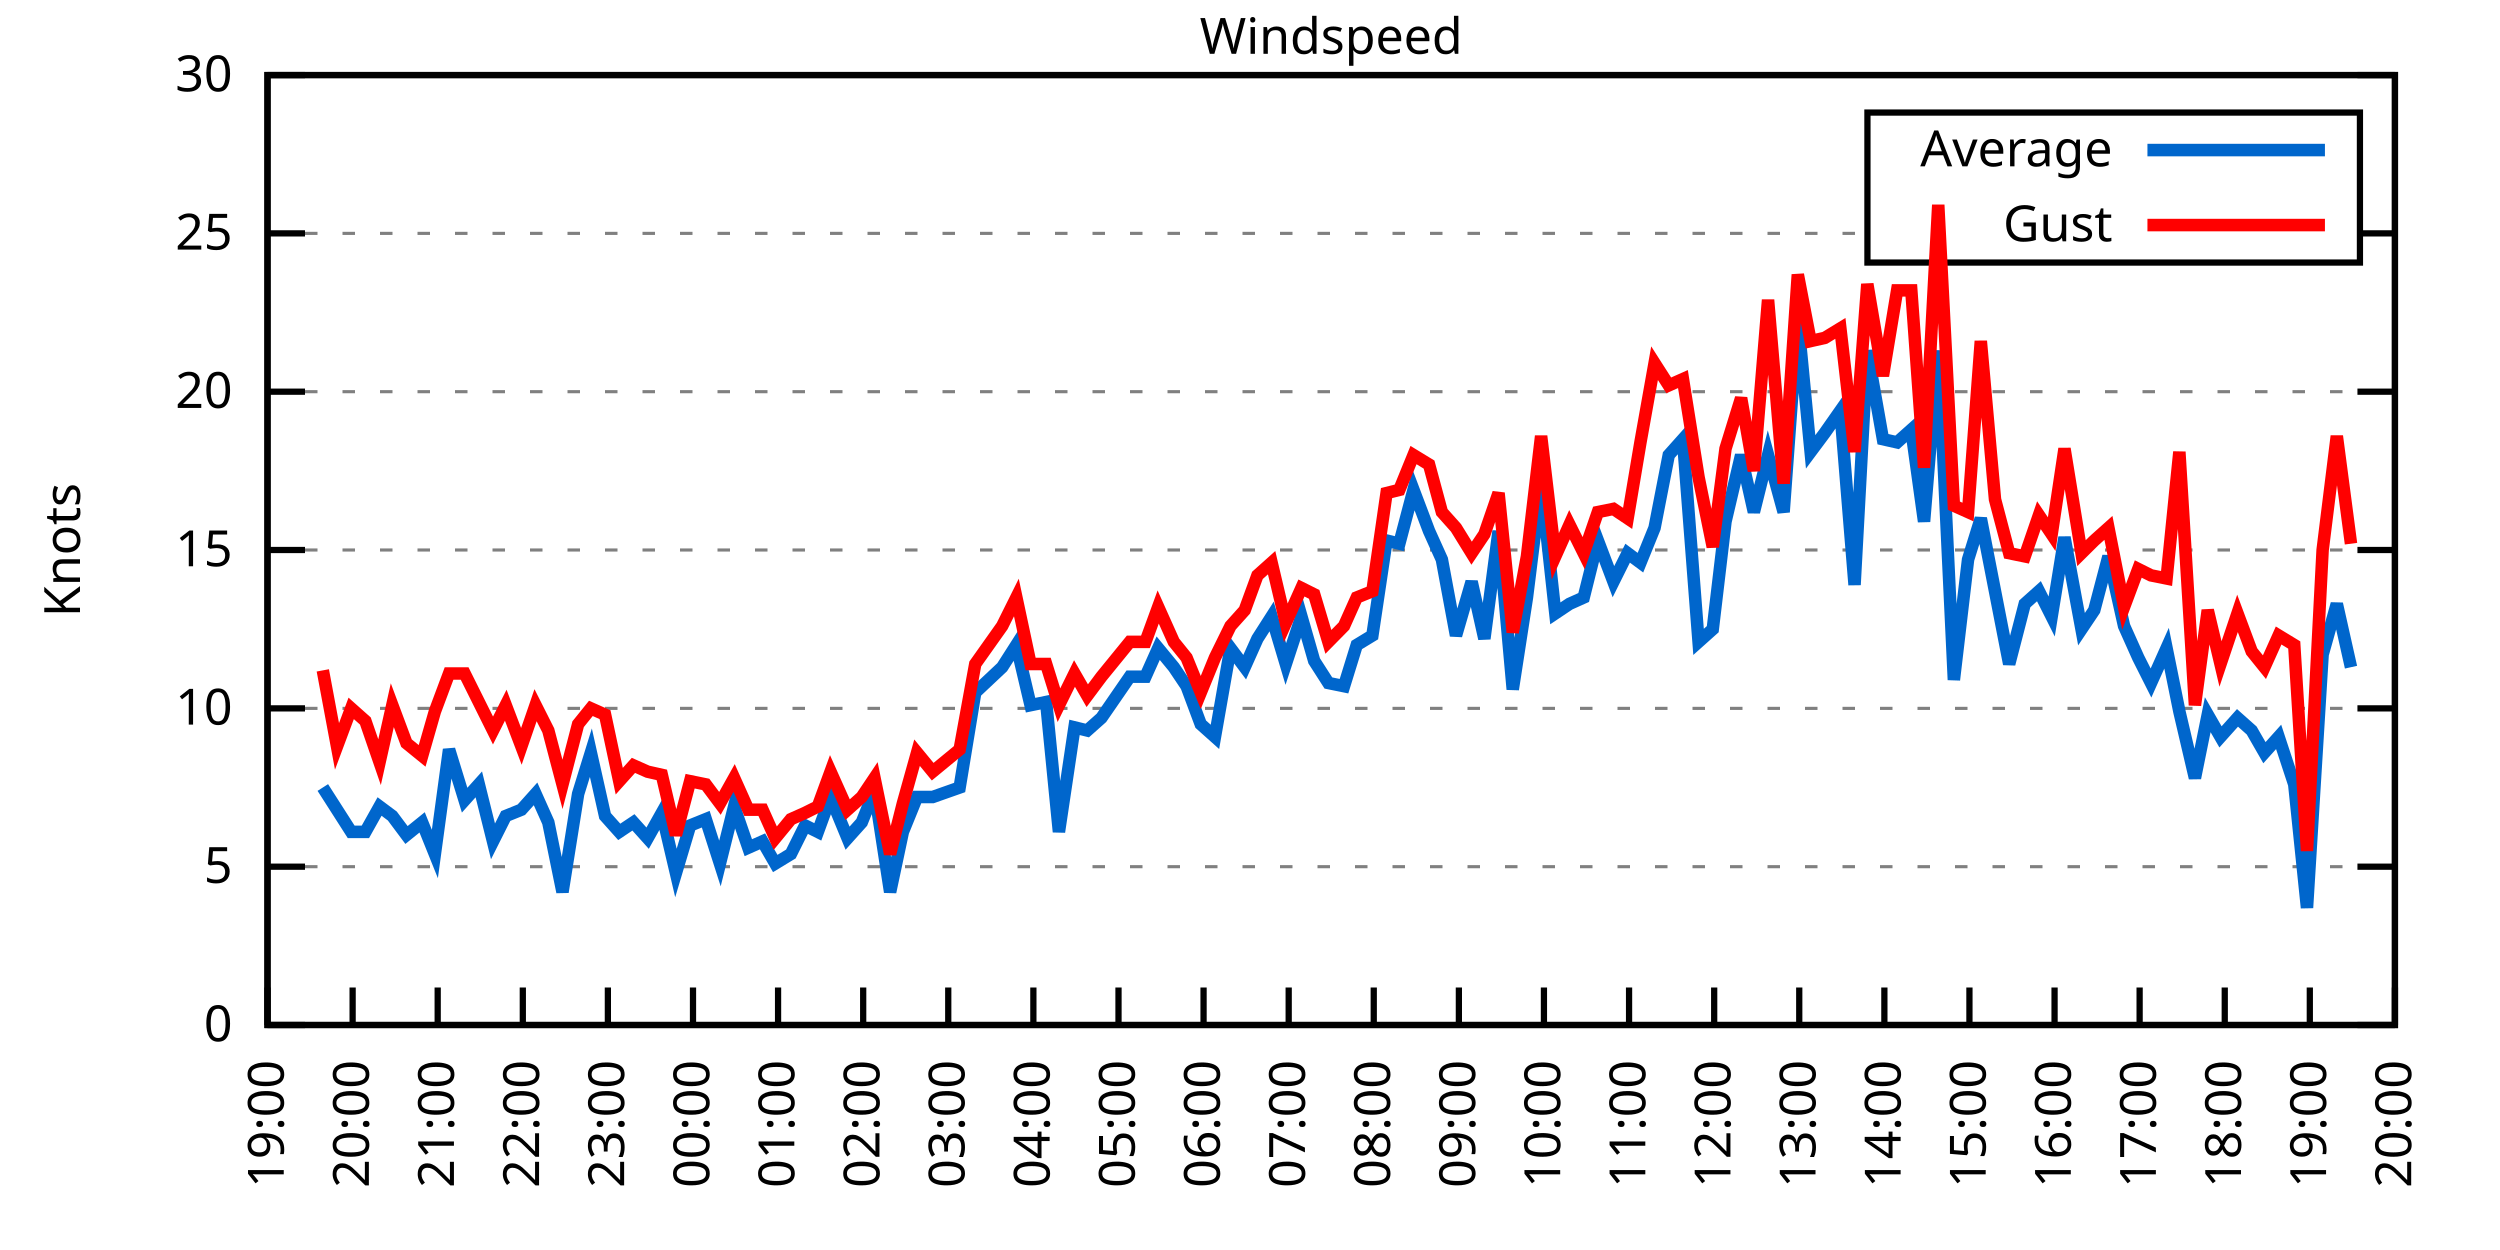
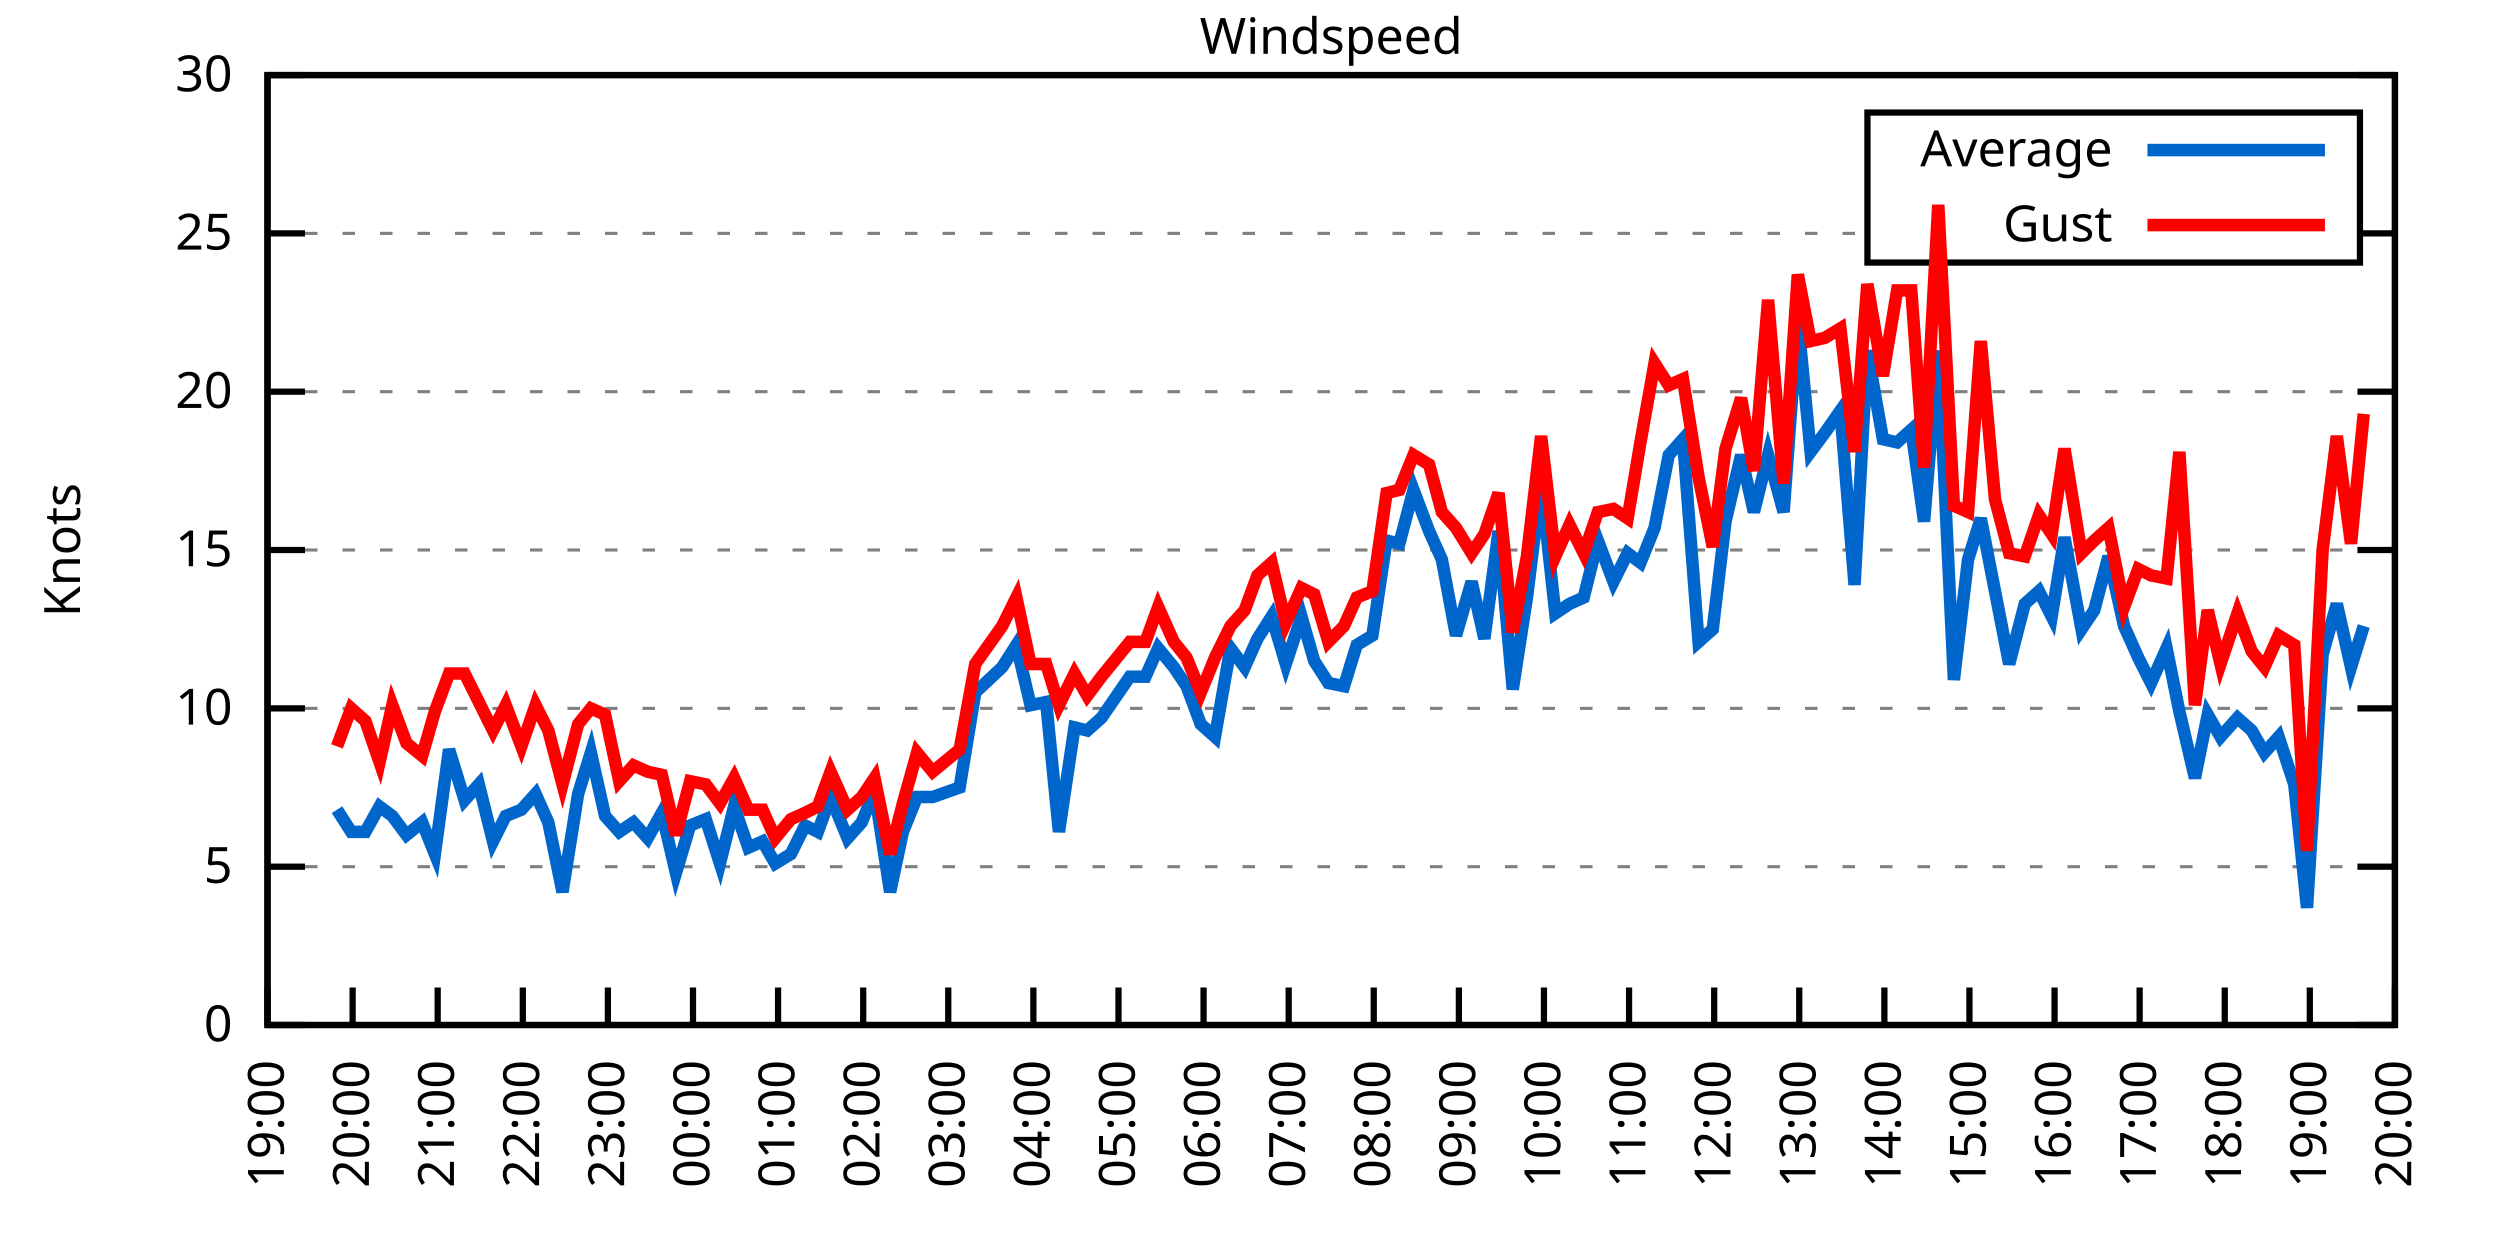
<svg xmlns="http://www.w3.org/2000/svg" xmlns:xlink="http://www.w3.org/1999/xlink" width="400" height="200" viewBox="0 0 400 200">
  <g id="gnuplot_canvas">
    <rect x="0" y="0" width="400" height="200" fill="none" />
    <defs>
      <circle id="gpDot" r="0.5" stroke-width="0.5" stroke="currentColor" />
      <path id="gpPt0" stroke-width="0.333" stroke="currentColor" d="M-1,0 h2 M0,-1 v2" />
      <path id="gpPt1" stroke-width="0.333" stroke="currentColor" d="M-1,-1 L1,1 M1,-1 L-1,1" />
      <path id="gpPt2" stroke-width="0.333" stroke="currentColor" d="M-1,0 L1,0 M0,-1 L0,1 M-1,-1 L1,1 M-1,1 L1,-1" />
      <rect id="gpPt3" stroke-width="0.333" stroke="currentColor" x="-1" y="-1" width="2" height="2" />
      <rect id="gpPt4" stroke-width="0.333" stroke="currentColor" fill="currentColor" x="-1" y="-1" width="2" height="2" />
      <circle id="gpPt5" stroke-width="0.333" stroke="currentColor" cx="0" cy="0" r="1" />
      <use xlink:href="#gpPt5" id="gpPt6" fill="currentColor" stroke="none" />
      <path id="gpPt7" stroke-width="0.333" stroke="currentColor" d="M0,-1.33 L-1.33,0.67 L1.33,0.67 z" />
      <use xlink:href="#gpPt7" id="gpPt8" fill="currentColor" stroke="none" />
      <use xlink:href="#gpPt7" id="gpPt9" stroke="currentColor" transform="rotate(180)" />
      <use xlink:href="#gpPt9" id="gpPt10" fill="currentColor" stroke="none" />
      <use xlink:href="#gpPt3" id="gpPt11" stroke="currentColor" transform="rotate(45)" />
      <use xlink:href="#gpPt11" id="gpPt12" fill="currentColor" stroke="none" />
      <path id="gpPt13" stroke-width="0.333" stroke="currentColor" d="M0,1.330 L1.265,0.411 L0.782,-1.067 L-0.782,-1.076 L-1.265,0.411 z" />
      <use xlink:href="#gpPt13" id="gpPt14" fill="currentColor" stroke="none" />
      <filter id="textbox" filterUnits="objectBoundingBox" x="0" y="0" height="1" width="1">
        <feFlood flood-color="white" flood-opacity="1" result="bgnd" />
        <feComposite in="SourceGraphic" in2="bgnd" operator="atop" />
      </filter>
      <filter id="greybox" filterUnits="objectBoundingBox" x="0" y="0" height="1" width="1">
        <feFlood flood-color="lightgrey" flood-opacity="1" result="grey" />
        <feComposite in="SourceGraphic" in2="grey" operator="atop" />
      </filter>
    </defs>
    <g fill="none" color="white" stroke="currentColor" stroke-width="1.00" stroke-linecap="butt" stroke-linejoin="miter">
</g>
    <g fill="none" color="black" stroke="currentColor" stroke-width="1.00" stroke-linecap="butt" stroke-linejoin="miter">
      <g stroke="none" shape-rendering="crispEdges">
        <polygon fill="rgb(255, 255, 255)" points="42.80,164.00 383.18,164.00 383.18,12.02 42.80,12.02 " />
      </g>
    </g>
    <g fill="none" color="black" stroke="currentColor" stroke-width="1.00" stroke-linecap="butt" stroke-linejoin="miter">
</g>
    <g fill="none" color="black" stroke="black" stroke-width="0.50" stroke-linecap="butt" stroke-linejoin="miter">
</g>
    <g fill="none" color="gray" stroke="currentColor" stroke-width="0.50" stroke-linecap="butt" stroke-linejoin="miter">
      <path stroke="gray" stroke-dasharray="2,4" class="gridline" d="M42.80,164.00 L383.19,164.00  " />
    </g>
    <g fill="none" color="gray" stroke="gray" stroke-width="1.00" stroke-linecap="butt" stroke-linejoin="miter">
</g>
    <g fill="none" color="black" stroke="currentColor" stroke-width="1.00" stroke-linecap="butt" stroke-linejoin="miter">
      <path stroke="black" d="M42.80,164.00 L48.80,164.00 M383.19,164.00 L377.19,164.00  " />
      <g transform="translate(37.20,166.60)" stroke="none" fill="black" font-family="Sans" font-size="8.00" text-anchor="end">
        <text>
          <tspan font-family="Sans"> 0</tspan>
        </text>
      </g>
    </g>
    <g fill="none" color="black" stroke="currentColor" stroke-width="1.00" stroke-linecap="butt" stroke-linejoin="miter">
</g>
    <g fill="none" color="black" stroke="black" stroke-width="0.50" stroke-linecap="butt" stroke-linejoin="miter">
</g>
    <g fill="none" color="gray" stroke="currentColor" stroke-width="0.50" stroke-linecap="butt" stroke-linejoin="miter">
      <path stroke="gray" stroke-dasharray="2,4" class="gridline" d="M42.80,138.67 L383.19,138.67  " />
    </g>
    <g fill="none" color="gray" stroke="gray" stroke-width="1.00" stroke-linecap="butt" stroke-linejoin="miter">
</g>
    <g fill="none" color="black" stroke="currentColor" stroke-width="1.00" stroke-linecap="butt" stroke-linejoin="miter">
      <path stroke="black" d="M42.80,138.67 L48.80,138.67 M383.19,138.67 L377.19,138.67  " />
      <g transform="translate(37.20,141.27)" stroke="none" fill="black" font-family="Sans" font-size="8.00" text-anchor="end">
        <text>
          <tspan font-family="Sans"> 5</tspan>
        </text>
      </g>
    </g>
    <g fill="none" color="black" stroke="currentColor" stroke-width="1.00" stroke-linecap="butt" stroke-linejoin="miter">
</g>
    <g fill="none" color="black" stroke="black" stroke-width="0.50" stroke-linecap="butt" stroke-linejoin="miter">
</g>
    <g fill="none" color="gray" stroke="currentColor" stroke-width="0.50" stroke-linecap="butt" stroke-linejoin="miter">
      <path stroke="gray" stroke-dasharray="2,4" class="gridline" d="M42.80,113.34 L383.19,113.34  " />
    </g>
    <g fill="none" color="gray" stroke="gray" stroke-width="1.00" stroke-linecap="butt" stroke-linejoin="miter">
</g>
    <g fill="none" color="black" stroke="currentColor" stroke-width="1.00" stroke-linecap="butt" stroke-linejoin="miter">
      <path stroke="black" d="M42.80,113.34 L48.80,113.34 M383.19,113.34 L377.19,113.34  " />
      <g transform="translate(37.20,115.94)" stroke="none" fill="black" font-family="Sans" font-size="8.00" text-anchor="end">
        <text>
          <tspan font-family="Sans"> 10</tspan>
        </text>
      </g>
    </g>
    <g fill="none" color="black" stroke="currentColor" stroke-width="1.00" stroke-linecap="butt" stroke-linejoin="miter">
</g>
    <g fill="none" color="black" stroke="black" stroke-width="0.50" stroke-linecap="butt" stroke-linejoin="miter">
</g>
    <g fill="none" color="gray" stroke="currentColor" stroke-width="0.50" stroke-linecap="butt" stroke-linejoin="miter">
      <path stroke="gray" stroke-dasharray="2,4" class="gridline" d="M42.80,88.00 L383.19,88.00  " />
    </g>
    <g fill="none" color="gray" stroke="gray" stroke-width="1.00" stroke-linecap="butt" stroke-linejoin="miter">
</g>
    <g fill="none" color="black" stroke="currentColor" stroke-width="1.00" stroke-linecap="butt" stroke-linejoin="miter">
      <path stroke="black" d="M42.80,88.00 L48.80,88.00 M383.19,88.00 L377.19,88.00  " />
      <g transform="translate(37.20,90.60)" stroke="none" fill="black" font-family="Sans" font-size="8.00" text-anchor="end">
        <text>
          <tspan font-family="Sans"> 15</tspan>
        </text>
      </g>
    </g>
    <g fill="none" color="black" stroke="currentColor" stroke-width="1.00" stroke-linecap="butt" stroke-linejoin="miter">
</g>
    <g fill="none" color="black" stroke="black" stroke-width="0.50" stroke-linecap="butt" stroke-linejoin="miter">
</g>
    <g fill="none" color="gray" stroke="currentColor" stroke-width="0.50" stroke-linecap="butt" stroke-linejoin="miter">
      <path stroke="gray" stroke-dasharray="2,4" class="gridline" d="M42.80,62.67 L383.19,62.67  " />
    </g>
    <g fill="none" color="gray" stroke="gray" stroke-width="1.00" stroke-linecap="butt" stroke-linejoin="miter">
</g>
    <g fill="none" color="black" stroke="currentColor" stroke-width="1.00" stroke-linecap="butt" stroke-linejoin="miter">
      <path stroke="black" d="M42.80,62.67 L48.80,62.67 M383.19,62.67 L377.19,62.67  " />
      <g transform="translate(37.20,65.27)" stroke="none" fill="black" font-family="Sans" font-size="8.00" text-anchor="end">
        <text>
          <tspan font-family="Sans"> 20</tspan>
        </text>
      </g>
    </g>
    <g fill="none" color="black" stroke="currentColor" stroke-width="1.00" stroke-linecap="butt" stroke-linejoin="miter">
</g>
    <g fill="none" color="black" stroke="black" stroke-width="0.50" stroke-linecap="butt" stroke-linejoin="miter">
</g>
    <g fill="none" color="gray" stroke="currentColor" stroke-width="0.50" stroke-linecap="butt" stroke-linejoin="miter">
      <path stroke="gray" stroke-dasharray="2,4" class="gridline" d="M42.80,37.34 L298.79,37.34 M377.59,37.34 L383.19,37.34  " />
    </g>
    <g fill="none" color="gray" stroke="gray" stroke-width="1.00" stroke-linecap="butt" stroke-linejoin="miter">
</g>
    <g fill="none" color="black" stroke="currentColor" stroke-width="1.00" stroke-linecap="butt" stroke-linejoin="miter">
      <path stroke="black" d="M42.80,37.34 L48.80,37.34 M383.19,37.34 L377.19,37.34  " />
      <g transform="translate(37.20,39.94)" stroke="none" fill="black" font-family="Sans" font-size="8.00" text-anchor="end">
        <text>
          <tspan font-family="Sans"> 25</tspan>
        </text>
      </g>
    </g>
    <g fill="none" color="black" stroke="currentColor" stroke-width="1.00" stroke-linecap="butt" stroke-linejoin="miter">
</g>
    <g fill="none" color="black" stroke="black" stroke-width="0.50" stroke-linecap="butt" stroke-linejoin="miter">
</g>
    <g fill="none" color="gray" stroke="currentColor" stroke-width="0.50" stroke-linecap="butt" stroke-linejoin="miter">
      <path stroke="gray" stroke-dasharray="2,4" class="gridline" d="M42.80,12.01 L383.19,12.01  " />
    </g>
    <g fill="none" color="gray" stroke="gray" stroke-width="1.00" stroke-linecap="butt" stroke-linejoin="miter">
</g>
    <g fill="none" color="black" stroke="currentColor" stroke-width="1.00" stroke-linecap="butt" stroke-linejoin="miter">
      <path stroke="black" d="M42.80,12.01 L48.80,12.01 M383.19,12.01 L377.19,12.01  " />
      <g transform="translate(37.20,14.61)" stroke="none" fill="black" font-family="Sans" font-size="8.00" text-anchor="end">
        <text>
          <tspan font-family="Sans"> 30</tspan>
        </text>
      </g>
    </g>
    <g fill="none" color="black" stroke="currentColor" stroke-width="1.00" stroke-linecap="butt" stroke-linejoin="miter">
      <path stroke="black" d="M42.80,164.00 L42.80,158.00  " />
      <g transform="translate(45.40,169.60) rotate(270.00)" stroke="none" fill="black" font-family="Sans" font-size="8.00" text-anchor="end">
        <text>
          <tspan font-family="Sans">19:00</tspan>
        </text>
      </g>
    </g>
    <g fill="none" color="black" stroke="currentColor" stroke-width="1.00" stroke-linecap="butt" stroke-linejoin="miter">
      <path stroke="black" d="M56.42,164.00 L56.42,158.00  " />
      <g transform="translate(59.02,169.60) rotate(270.00)" stroke="none" fill="black" font-family="Sans" font-size="8.00" text-anchor="end">
        <text>
          <tspan font-family="Sans">20:00</tspan>
        </text>
      </g>
    </g>
    <g fill="none" color="black" stroke="currentColor" stroke-width="1.00" stroke-linecap="butt" stroke-linejoin="miter">
      <path stroke="black" d="M70.03,164.00 L70.03,158.00  " />
      <g transform="translate(72.63,169.60) rotate(270.00)" stroke="none" fill="black" font-family="Sans" font-size="8.00" text-anchor="end">
        <text>
          <tspan font-family="Sans">21:00</tspan>
        </text>
      </g>
    </g>
    <g fill="none" color="black" stroke="currentColor" stroke-width="1.00" stroke-linecap="butt" stroke-linejoin="miter">
      <path stroke="black" d="M83.65,164.00 L83.65,158.00  " />
      <g transform="translate(86.25,169.60) rotate(270.00)" stroke="none" fill="black" font-family="Sans" font-size="8.00" text-anchor="end">
        <text>
          <tspan font-family="Sans">22:00</tspan>
        </text>
      </g>
    </g>
    <g fill="none" color="black" stroke="currentColor" stroke-width="1.00" stroke-linecap="butt" stroke-linejoin="miter">
      <path stroke="black" d="M97.26,164.00 L97.26,158.00  " />
      <g transform="translate(99.86,169.60) rotate(270.00)" stroke="none" fill="black" font-family="Sans" font-size="8.00" text-anchor="end">
        <text>
          <tspan font-family="Sans">23:00</tspan>
        </text>
      </g>
    </g>
    <g fill="none" color="black" stroke="currentColor" stroke-width="1.00" stroke-linecap="butt" stroke-linejoin="miter">
      <path stroke="black" d="M110.88,164.00 L110.88,158.00  " />
      <g transform="translate(113.48,169.60) rotate(270.00)" stroke="none" fill="black" font-family="Sans" font-size="8.00" text-anchor="end">
        <text>
          <tspan font-family="Sans">00:00</tspan>
        </text>
      </g>
    </g>
    <g fill="none" color="black" stroke="currentColor" stroke-width="1.00" stroke-linecap="butt" stroke-linejoin="miter">
      <path stroke="black" d="M124.49,164.00 L124.49,158.00  " />
      <g transform="translate(127.09,169.60) rotate(270.00)" stroke="none" fill="black" font-family="Sans" font-size="8.00" text-anchor="end">
        <text>
          <tspan font-family="Sans">01:00</tspan>
        </text>
      </g>
    </g>
    <g fill="none" color="black" stroke="currentColor" stroke-width="1.00" stroke-linecap="butt" stroke-linejoin="miter">
      <path stroke="black" d="M138.11,164.00 L138.11,158.00  " />
      <g transform="translate(140.71,169.60) rotate(270.00)" stroke="none" fill="black" font-family="Sans" font-size="8.00" text-anchor="end">
        <text>
          <tspan font-family="Sans">02:00</tspan>
        </text>
      </g>
    </g>
    <g fill="none" color="black" stroke="currentColor" stroke-width="1.00" stroke-linecap="butt" stroke-linejoin="miter">
      <path stroke="black" d="M151.72,164.00 L151.72,158.00  " />
      <g transform="translate(154.32,169.60) rotate(270.00)" stroke="none" fill="black" font-family="Sans" font-size="8.00" text-anchor="end">
        <text>
          <tspan font-family="Sans">03:00</tspan>
        </text>
      </g>
    </g>
    <g fill="none" color="black" stroke="currentColor" stroke-width="1.00" stroke-linecap="butt" stroke-linejoin="miter">
      <path stroke="black" d="M165.34,164.00 L165.34,158.00  " />
      <g transform="translate(167.94,169.60) rotate(270.00)" stroke="none" fill="black" font-family="Sans" font-size="8.00" text-anchor="end">
        <text>
          <tspan font-family="Sans">04:00</tspan>
        </text>
      </g>
    </g>
    <g fill="none" color="black" stroke="currentColor" stroke-width="1.00" stroke-linecap="butt" stroke-linejoin="miter">
      <path stroke="black" d="M178.96,164.00 L178.96,158.00  " />
      <g transform="translate(181.56,169.60) rotate(270.00)" stroke="none" fill="black" font-family="Sans" font-size="8.00" text-anchor="end">
        <text>
          <tspan font-family="Sans">05:00</tspan>
        </text>
      </g>
    </g>
    <g fill="none" color="black" stroke="currentColor" stroke-width="1.00" stroke-linecap="butt" stroke-linejoin="miter">
      <path stroke="black" d="M192.57,164.00 L192.57,158.00  " />
      <g transform="translate(195.17,169.60) rotate(270.00)" stroke="none" fill="black" font-family="Sans" font-size="8.00" text-anchor="end">
        <text>
          <tspan font-family="Sans">06:00</tspan>
        </text>
      </g>
    </g>
    <g fill="none" color="black" stroke="currentColor" stroke-width="1.00" stroke-linecap="butt" stroke-linejoin="miter">
      <path stroke="black" d="M206.19,164.00 L206.19,158.00  " />
      <g transform="translate(208.79,169.60) rotate(270.00)" stroke="none" fill="black" font-family="Sans" font-size="8.00" text-anchor="end">
        <text>
          <tspan font-family="Sans">07:00</tspan>
        </text>
      </g>
    </g>
    <g fill="none" color="black" stroke="currentColor" stroke-width="1.00" stroke-linecap="butt" stroke-linejoin="miter">
      <path stroke="black" d="M219.80,164.00 L219.80,158.00  " />
      <g transform="translate(222.40,169.60) rotate(270.00)" stroke="none" fill="black" font-family="Sans" font-size="8.00" text-anchor="end">
        <text>
          <tspan font-family="Sans">08:00</tspan>
        </text>
      </g>
    </g>
    <g fill="none" color="black" stroke="currentColor" stroke-width="1.00" stroke-linecap="butt" stroke-linejoin="miter">
      <path stroke="black" d="M233.42,164.00 L233.42,158.00  " />
      <g transform="translate(236.02,169.60) rotate(270.00)" stroke="none" fill="black" font-family="Sans" font-size="8.00" text-anchor="end">
        <text>
          <tspan font-family="Sans">09:00</tspan>
        </text>
      </g>
    </g>
    <g fill="none" color="black" stroke="currentColor" stroke-width="1.00" stroke-linecap="butt" stroke-linejoin="miter">
      <path stroke="black" d="M247.03,164.00 L247.03,158.00  " />
      <g transform="translate(249.63,169.60) rotate(270.00)" stroke="none" fill="black" font-family="Sans" font-size="8.00" text-anchor="end">
        <text>
          <tspan font-family="Sans">10:00</tspan>
        </text>
      </g>
    </g>
    <g fill="none" color="black" stroke="currentColor" stroke-width="1.00" stroke-linecap="butt" stroke-linejoin="miter">
      <path stroke="black" d="M260.65,164.00 L260.65,158.00  " />
      <g transform="translate(263.25,169.60) rotate(270.00)" stroke="none" fill="black" font-family="Sans" font-size="8.00" text-anchor="end">
        <text>
          <tspan font-family="Sans">11:00</tspan>
        </text>
      </g>
    </g>
    <g fill="none" color="black" stroke="currentColor" stroke-width="1.00" stroke-linecap="butt" stroke-linejoin="miter">
      <path stroke="black" d="M274.27,164.00 L274.27,158.00  " />
      <g transform="translate(276.87,169.60) rotate(270.00)" stroke="none" fill="black" font-family="Sans" font-size="8.00" text-anchor="end">
        <text>
          <tspan font-family="Sans">12:00</tspan>
        </text>
      </g>
    </g>
    <g fill="none" color="black" stroke="currentColor" stroke-width="1.00" stroke-linecap="butt" stroke-linejoin="miter">
      <path stroke="black" d="M287.88,164.00 L287.88,158.00  " />
      <g transform="translate(290.48,169.60) rotate(270.00)" stroke="none" fill="black" font-family="Sans" font-size="8.00" text-anchor="end">
        <text>
          <tspan font-family="Sans">13:00</tspan>
        </text>
      </g>
    </g>
    <g fill="none" color="black" stroke="currentColor" stroke-width="1.00" stroke-linecap="butt" stroke-linejoin="miter">
      <path stroke="black" d="M301.50,164.00 L301.50,158.00  " />
      <g transform="translate(304.10,169.60) rotate(270.00)" stroke="none" fill="black" font-family="Sans" font-size="8.00" text-anchor="end">
        <text>
          <tspan font-family="Sans">14:00</tspan>
        </text>
      </g>
    </g>
    <g fill="none" color="black" stroke="currentColor" stroke-width="1.00" stroke-linecap="butt" stroke-linejoin="miter">
      <path stroke="black" d="M315.11,164.00 L315.11,158.00  " />
      <g transform="translate(317.71,169.60) rotate(270.00)" stroke="none" fill="black" font-family="Sans" font-size="8.00" text-anchor="end">
        <text>
          <tspan font-family="Sans">15:00</tspan>
        </text>
      </g>
    </g>
    <g fill="none" color="black" stroke="currentColor" stroke-width="1.00" stroke-linecap="butt" stroke-linejoin="miter">
      <path stroke="black" d="M328.73,164.00 L328.73,158.00  " />
      <g transform="translate(331.33,169.60) rotate(270.00)" stroke="none" fill="black" font-family="Sans" font-size="8.00" text-anchor="end">
        <text>
          <tspan font-family="Sans">16:00</tspan>
        </text>
      </g>
    </g>
    <g fill="none" color="black" stroke="currentColor" stroke-width="1.00" stroke-linecap="butt" stroke-linejoin="miter">
      <path stroke="black" d="M342.34,164.00 L342.34,158.00  " />
      <g transform="translate(344.94,169.60) rotate(270.00)" stroke="none" fill="black" font-family="Sans" font-size="8.00" text-anchor="end">
        <text>
          <tspan font-family="Sans">17:00</tspan>
        </text>
      </g>
    </g>
    <g fill="none" color="black" stroke="currentColor" stroke-width="1.00" stroke-linecap="butt" stroke-linejoin="miter">
      <path stroke="black" d="M355.96,164.00 L355.96,158.00  " />
      <g transform="translate(358.56,169.60) rotate(270.00)" stroke="none" fill="black" font-family="Sans" font-size="8.00" text-anchor="end">
        <text>
          <tspan font-family="Sans">18:00</tspan>
        </text>
      </g>
    </g>
    <g fill="none" color="black" stroke="currentColor" stroke-width="1.00" stroke-linecap="butt" stroke-linejoin="miter">
      <path stroke="black" d="M369.57,164.00 L369.57,158.00  " />
      <g transform="translate(372.17,169.60) rotate(270.00)" stroke="none" fill="black" font-family="Sans" font-size="8.00" text-anchor="end">
        <text>
          <tspan font-family="Sans">19:00</tspan>
        </text>
      </g>
    </g>
    <g fill="none" color="black" stroke="currentColor" stroke-width="1.00" stroke-linecap="butt" stroke-linejoin="miter">
      <path stroke="black" d="M383.19,164.00 L383.19,158.00  " />
      <g transform="translate(385.79,169.60) rotate(270.00)" stroke="none" fill="black" font-family="Sans" font-size="8.00" text-anchor="end">
        <text>
          <tspan font-family="Sans">20:00</tspan>
        </text>
      </g>
    </g>
    <g fill="none" color="black" stroke="currentColor" stroke-width="1.00" stroke-linecap="butt" stroke-linejoin="miter">
</g>
    <g fill="none" color="black" stroke="currentColor" stroke-width="1.00" stroke-linecap="butt" stroke-linejoin="miter">
      <path stroke="black" d="M42.80,12.01 L42.80,164.00 L383.19,164.00 L383.19,12.01 L42.80,12.01 Z  " />
    </g>
    <g fill="none" color="black" stroke="currentColor" stroke-width="1.00" stroke-linecap="butt" stroke-linejoin="miter">
</g>
    <g fill="none" color="black" stroke="currentColor" stroke-width="1.00" stroke-linecap="butt" stroke-linejoin="miter">
      <path stroke="black" d="M298.79,42.01 L298.79,18.01 L377.59,18.01 L377.59,42.01 L298.79,42.01 Z  " />
    </g>
    <g id="Windspeed_plot_1">
      <g fill="none" color="white" stroke="black" stroke-width="2.00" stroke-linecap="butt" stroke-linejoin="miter">
</g>
      <g fill="none" color="black" stroke="currentColor" stroke-width="2.00" stroke-linecap="butt" stroke-linejoin="miter">
        <g transform="translate(337.99,26.61)" stroke="none" fill="black" font-family="Sans" font-size="8.00" text-anchor="end">
          <text>
            <tspan font-family="Sans">Average</tspan>
          </text>
        </g>
      </g>
      <g fill="none" color="black" stroke="currentColor" stroke-width="2.00" stroke-linecap="butt" stroke-linejoin="miter">
-         <path stroke="rgb(  0, 102, 204)" d="M343.59,24.01 L371.99,24.01 M51.65,126.00 L53.92,129.55 L56.19,133.10 L58.46,133.10 L60.73,129.04 L62.77,130.56   L65.04,133.60 L67.54,131.58 L69.58,136.64 L71.85,119.92 L74.34,128.03 L76.61,125.50 L78.88,134.62 L80.92,130.56   L83.42,129.55 L85.69,127.02 L87.73,131.58 L90.00,142.72 L92.50,127.02 L94.54,120.43 L96.81,130.56 L99.08,133.10   L101.35,131.58 L103.62,134.11 L105.89,130.06 L108.15,139.68 L110.42,132.08 L112.92,131.07 L115.19,138.16 L117.46,129.04   L119.73,135.63 L122.00,134.62 L124.04,138.16 L126.54,136.64 L128.81,132.08 L130.85,133.10 L132.89,127.52 L135.61,134.11   L137.88,131.58 L139.92,126.51 L142.42,142.72 L144.46,133.10 L146.73,127.52 L149.23,127.52 L153.54,126.00 L156.04,110.80   L160.35,106.75 L162.62,103.20 L164.89,112.83 L167.38,112.32 L169.43,133.10 L171.92,116.38 L173.96,116.88 L176.23,114.86   L180.77,108.27 L183.27,108.27 L185.31,103.71 L187.81,106.75 L189.85,109.79 L192.12,115.87 L194.39,117.90 L196.88,103.71   L199.15,106.75 L201.19,102.19 L203.46,98.64 L205.73,106.24 L208.23,98.64 L210.27,105.74 L212.54,109.28 L215.04,109.79   L217.08,103.20 L219.58,101.68 L221.85,86.49 L223.89,86.99 L226.16,78.38 L228.65,84.97 L230.70,89.52 L232.96,101.68   L235.46,93.07 L237.50,102.19 L239.77,84.97 L242.04,110.30 L244.31,95.60 L246.58,77.37 L248.85,98.14 L251.12,96.62   L253.39,95.60 L255.66,86.49 L258.15,93.07 L260.42,88.51 L262.47,90.03 L264.73,84.46 L267.00,72.81 L269.27,70.27   L271.77,102.70 L274.04,100.67 L276.08,83.45 L278.58,72.81 L280.62,81.93 L282.89,72.81 L285.38,81.93 L287.65,51.02   L289.70,72.30 L291.97,69.26 L294.46,65.71 L296.73,93.58 L298.77,56.09 L301.27,70.27 L303.54,70.78 L305.81,68.75   L307.85,83.45 L310.12,56.09 L312.62,108.78 L314.89,89.52 L316.93,82.94 L319.20,94.59 L321.47,106.24 L323.96,96.62   L326.23,94.59 L328.27,98.64 L330.32,85.98 L333.04,100.67 L335.08,97.63 L337.35,89.02 L339.85,100.16 L342.12,105.23   L344.16,109.28 L346.65,103.71 L348.70,113.84 L351.19,124.48 L353.24,114.35 L355.28,117.90 L358.00,114.86 L360.27,116.88   L362.31,120.43 L364.58,117.90 L367.08,125.50 L369.12,145.25 L371.62,104.72 L373.89,96.62 L376.16,106.75  " />
+         <path stroke="rgb(  0, 102, 204)" d="M343.59,24.01 L371.99,24.01 M53.92,129.55 L56.19,133.10 L58.46,133.10 L60.73,129.04 L62.77,130.56 L65.04,133.60   L67.54,131.58 L69.58,136.64 L71.85,119.92 L74.34,128.03 L76.61,125.50 L78.88,134.62 L80.92,130.56 L83.42,129.55   L85.69,127.02 L87.73,131.58 L90.00,142.72 L92.50,127.02 L94.54,120.43 L96.81,130.56 L99.08,133.10 L101.35,131.58   L103.62,134.11 L105.89,130.06 L108.15,139.68 L110.42,132.08 L112.92,131.07 L115.19,138.16 L117.46,129.04 L119.73,135.63   L122.00,134.62 L124.04,138.16 L126.54,136.64 L128.81,132.08 L130.85,133.10 L132.89,127.52 L135.61,134.11 L137.88,131.58   L139.92,126.51 L142.42,142.72 L144.46,133.10 L146.73,127.52 L149.23,127.52 L153.54,126.00 L156.04,110.80 L160.35,106.75   L162.62,103.20 L164.89,112.83 L167.38,112.32 L169.43,133.10 L171.92,116.38 L173.96,116.88 L176.23,114.86 L180.77,108.27   L183.27,108.27 L185.31,103.71 L187.81,106.75 L189.85,109.79 L192.12,115.87 L194.39,117.90 L196.88,103.71 L199.15,106.75   L201.19,102.19 L203.46,98.64 L205.73,106.24 L208.23,98.64 L210.27,105.74 L212.54,109.28 L215.04,109.79 L217.08,103.20   L219.58,101.68 L221.85,86.49 L223.89,86.99 L226.16,78.38 L228.65,84.97 L230.70,89.52 L232.96,101.68 L235.46,93.07   L237.50,102.19 L239.77,84.97 L242.04,110.30 L244.31,95.60 L246.58,77.37 L248.85,98.14 L251.12,96.62 L253.39,95.60   L255.66,86.49 L258.15,93.07 L260.42,88.51 L262.47,90.03 L264.73,84.46 L267.00,72.81 L269.27,70.27 L271.77,102.70   L274.04,100.67 L276.08,83.45 L278.58,72.81 L280.62,81.93 L282.89,72.81 L285.38,81.93 L287.65,51.02 L289.70,72.30   L291.97,69.26 L294.46,65.71 L296.73,93.58 L298.77,56.09 L301.27,70.27 L303.54,70.78 L305.81,68.75 L307.85,83.45   L310.12,56.09 L312.62,108.78 L314.89,89.52 L316.93,82.94 L319.20,94.59 L321.47,106.24 L323.96,96.62 L326.23,94.59   L328.27,98.64 L330.32,85.98 L333.04,100.67 L335.08,97.63 L337.35,89.02 L339.85,100.16 L342.12,105.23 L344.16,109.28   L346.65,103.71 L348.70,113.84 L351.19,124.48 L353.24,114.35 L355.28,117.90 L358.00,114.86 L360.27,116.88 L362.31,120.43   L364.58,117.90 L367.08,125.50 L369.12,145.25 L371.62,104.72 L373.89,96.62 L376.16,106.75 L378.20,100.16  " />
      </g>
    </g>
    <g id="Windspeed_plot_2">
      <g fill="none" color="black" stroke="currentColor" stroke-width="2.00" stroke-linecap="butt" stroke-linejoin="miter">
        <g transform="translate(337.99,38.61)" stroke="none" fill="black" font-family="Sans" font-size="8.00" text-anchor="end">
          <text>
            <tspan font-family="Sans">Gust</tspan>
          </text>
        </g>
      </g>
      <g fill="none" color="black" stroke="currentColor" stroke-width="2.00" stroke-linecap="butt" stroke-linejoin="miter">
-         <path stroke="rgb(255,   0,   0)" d="M343.59,36.01 L371.99,36.01 M51.65,107.26 L53.92,119.42 L56.19,113.34 L58.46,115.36 L60.73,121.95 L62.77,112.83   L65.04,118.91 L67.54,120.94 L69.58,113.84 L71.85,107.76 L74.34,107.76 L76.61,112.32 L78.88,116.88 L80.92,112.83   L83.42,119.42 L85.69,112.83 L87.73,116.88 L90.00,125.50 L92.50,115.87 L94.54,113.34 L96.81,114.35 L99.08,124.99   L101.35,122.46 L103.62,123.47 L105.89,123.98 L108.15,133.60 L110.42,124.99 L112.92,125.50 L115.19,128.54 L117.46,124.48   L119.73,129.55 L122.00,129.55 L124.04,134.11 L126.54,131.07 L128.81,130.06 L130.85,129.04 L132.89,123.47 L135.61,129.55   L137.88,127.52 L139.92,124.48 L142.42,136.64 L144.46,128.54 L146.73,120.43 L149.23,123.47 L153.54,119.92 L156.04,106.24   L160.35,100.16 L162.62,95.60 L164.89,106.24 L167.38,106.24 L169.43,112.83 L171.92,107.76 L173.96,111.31 L176.23,108.27   L180.77,102.70 L183.27,102.70 L185.31,97.12 L187.81,102.70 L189.85,105.23 L192.12,110.80 L194.39,105.23 L196.88,100.16   L199.15,97.63 L201.19,92.06 L203.46,90.03 L205.73,99.66 L208.23,94.08 L210.27,95.10 L212.54,102.70 L215.04,100.16   L217.08,95.60 L219.58,94.59 L221.85,78.89 L223.89,78.38 L226.16,72.81 L228.65,74.33 L230.70,81.93 L232.96,84.46   L235.46,88.51 L237.50,85.47 L239.77,78.89 L242.04,101.18 L244.31,89.02 L246.58,69.77 L248.85,89.02 L251.12,83.95   L253.39,88.51 L255.66,81.93 L258.15,81.42 L260.42,82.94 L262.47,70.78 L264.73,58.11 L267.00,61.66 L269.27,60.65   L271.77,76.35 L274.04,87.50 L276.08,71.79 L278.58,63.69 L280.62,75.34 L282.89,47.98 L285.38,77.37 L287.65,43.93   L289.70,54.57 L291.97,54.06 L294.46,52.54 L296.73,72.30 L298.77,45.45 L301.27,60.14 L303.54,46.46 L305.81,46.46   L307.85,74.83 L310.12,32.78 L312.62,80.91 L314.89,81.93 L316.93,54.57 L319.20,79.90 L321.47,88.51 L323.96,89.02   L326.23,82.43 L328.27,85.47 L330.32,71.79 L333.04,88.51 L335.08,86.49 L337.35,84.46 L339.85,97.12 L342.12,91.04   L344.16,92.06 L346.65,92.56 L348.70,72.30 L351.19,112.83 L353.24,97.63 L355.28,106.24 L358.00,98.14 L360.27,104.22   L362.31,106.75 L364.58,101.68 L367.08,103.20 L369.12,136.14 L371.62,88.00 L373.89,69.77 L376.16,86.99  " />
+         <path stroke="rgb(255,   0,   0)" d="M343.59,36.01 L371.99,36.01 M53.92,119.42 L56.19,113.34 L58.46,115.36 L60.73,121.95 L62.77,112.83 L65.04,118.91   L67.54,120.94 L69.58,113.84 L71.85,107.76 L74.34,107.76 L76.61,112.32 L78.88,116.88 L80.92,112.83 L83.42,119.42   L85.69,112.83 L87.73,116.88 L90.00,125.50 L92.50,115.87 L94.54,113.34 L96.81,114.35 L99.08,124.99 L101.35,122.46   L103.62,123.47 L105.89,123.98 L108.15,133.60 L110.42,124.99 L112.92,125.50 L115.19,128.54 L117.46,124.48 L119.73,129.55   L122.00,129.55 L124.04,134.11 L126.54,131.07 L128.81,130.06 L130.85,129.04 L132.89,123.47 L135.61,129.55 L137.88,127.52   L139.92,124.48 L142.42,136.64 L144.46,128.54 L146.73,120.43 L149.23,123.47 L153.54,119.92 L156.04,106.24 L160.35,100.16   L162.62,95.60 L164.89,106.24 L167.38,106.24 L169.43,112.83 L171.92,107.76 L173.96,111.31 L176.23,108.27 L180.77,102.70   L183.27,102.70 L185.31,97.12 L187.81,102.70 L189.85,105.23 L192.12,110.80 L194.39,105.23 L196.88,100.16 L199.15,97.63   L201.19,92.06 L203.46,90.03 L205.73,99.66 L208.23,94.08 L210.27,95.10 L212.54,102.70 L215.04,100.16 L217.08,95.60   L219.58,94.59 L221.85,78.89 L223.89,78.38 L226.16,72.81 L228.65,74.33 L230.70,81.93 L232.96,84.46 L235.46,88.51   L237.50,85.47 L239.77,78.89 L242.04,101.18 L244.31,89.02 L246.58,69.77 L248.85,89.02 L251.12,83.95 L253.39,88.51   L255.66,81.93 L258.15,81.42 L260.42,82.94 L262.47,70.78 L264.73,58.11 L267.00,61.66 L269.27,60.65 L271.77,76.35   L274.04,87.50 L276.08,71.79 L278.58,63.69 L280.62,75.34 L282.89,47.98 L285.38,77.37 L287.65,43.93 L289.70,54.57   L291.97,54.06 L294.46,52.54 L296.73,72.30 L298.77,45.45 L301.27,60.14 L303.54,46.46 L305.81,46.46 L307.85,74.83   L310.12,32.78 L312.62,80.91 L314.89,81.93 L316.93,54.57 L319.20,79.90 L321.47,88.51 L323.96,89.02 L326.23,82.43   L328.27,85.47 L330.32,71.79 L333.04,88.51 L335.08,86.49 L337.35,84.46 L339.85,97.12 L342.12,91.04 L344.16,92.06   L346.65,92.56 L348.70,72.30 L351.19,112.83 L353.24,97.63 L355.28,106.24 L358.00,98.14 L360.27,104.22 L362.31,106.75   L364.58,101.68 L367.08,103.20 L369.12,136.14 L371.62,88.00 L373.89,69.77 L376.16,86.99 L378.20,66.22  " />
      </g>
    </g>
    <g fill="none" color="black" stroke="currentColor" stroke-width="2.00" stroke-linecap="butt" stroke-linejoin="miter">
</g>
    <g fill="none" color="black" stroke="black" stroke-width="1.00" stroke-linecap="butt" stroke-linejoin="miter">
</g>
    <g fill="none" color="black" stroke="currentColor" stroke-width="1.00" stroke-linecap="butt" stroke-linejoin="miter">
      <path stroke="black" d="M42.80,12.01 L42.80,164.00 L383.19,164.00 L383.19,12.01 L42.80,12.01 Z  " />
      <g transform="translate(12.80,88.01) rotate(270.00)" stroke="none" fill="black" font-family="Sans" font-size="8.00" text-anchor="middle">
        <text>
          <tspan font-family="Sans">Knots</tspan>
        </text>
      </g>
    </g>
    <g fill="none" color="black" stroke="currentColor" stroke-width="1.00" stroke-linecap="butt" stroke-linejoin="miter">
</g>
    <g fill="none" color="black" stroke="currentColor" stroke-width="1.00" stroke-linecap="butt" stroke-linejoin="miter">
      <g transform="translate(212.99,8.61)" stroke="none" fill="black" font-family="Sans" font-size="8.00" text-anchor="middle">
        <text>
          <tspan font-family="Sans">Windspeed</tspan>
        </text>
      </g>
    </g>
    <g fill="none" color="black" stroke="currentColor" stroke-width="1.00" stroke-linecap="butt" stroke-linejoin="miter">
</g>
  </g>
</svg>
